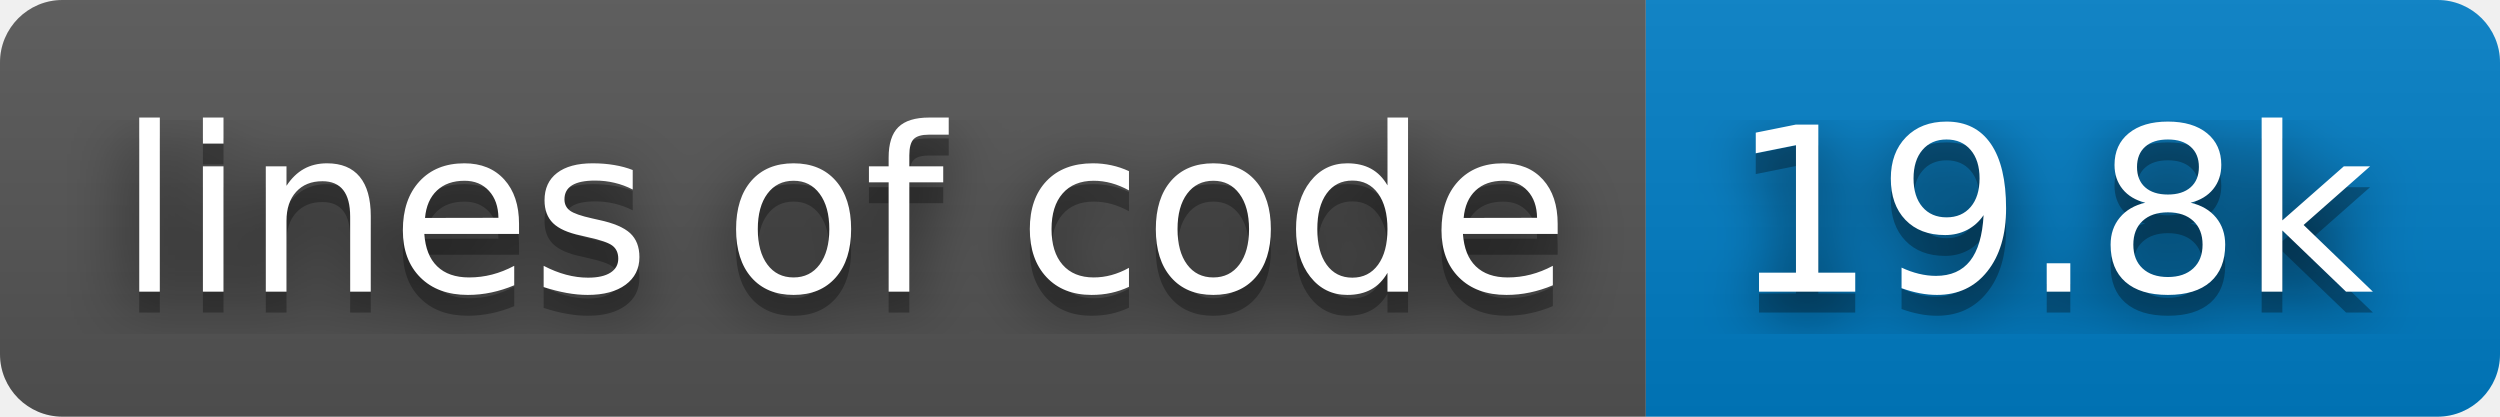
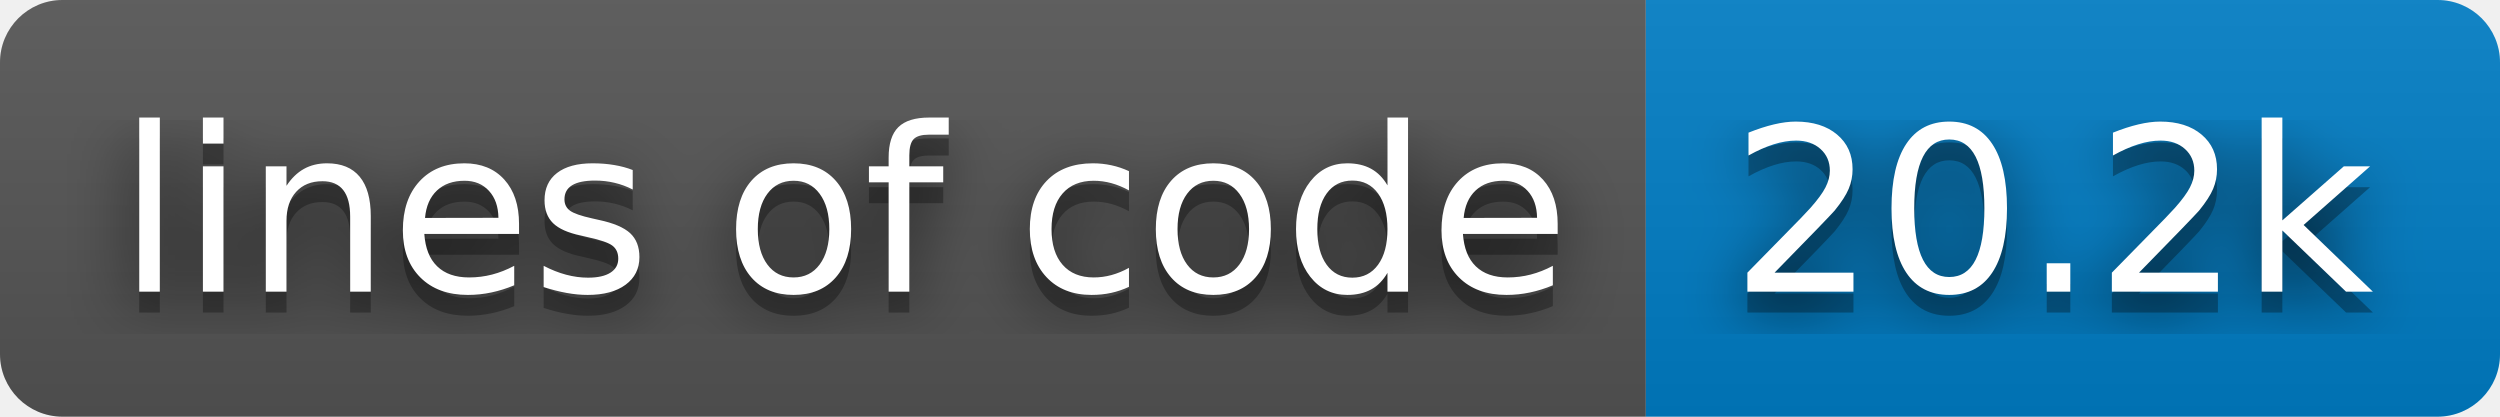
- <svg xmlns="http://www.w3.org/2000/svg" width="120" height="20" role="img" aria-label="lines of code: 19.8k">
+ <svg xmlns="http://www.w3.org/2000/svg" width="120" height="20" role="img" aria-label="lines of code: 20.2k">
  <filter id="blur">
    <feGaussianBlur stdDeviation="16" />
  </filter>
  <linearGradient id="s" x2="0" y2="100%">
    <stop offset="0" stop-color="#bbb" stop-opacity=".1" />
    <stop offset="1" stop-opacity=".1" />
  </linearGradient>
  <clipPath id="r">
    <rect width="120" height="20" rx="3" />
  </clipPath>
  <g clip-path="url(#r)">
    <rect width="79" height="20" fill="#555" />
    <rect x="79" width="41" height="20" fill="#007ec6" />
    <rect width="120" height="20" fill="url(#s)" />
  </g>
  <g fill="#fff" text-anchor="middle" font-family="Verdana,Geneva,DejaVu Sans,sans-serif" text-rendering="geometricPrecision" font-size="110">
    <g transform="scale(.1)">
      <g aria-hidden="true" fill="#010101">
        <text x="405" y="150" fill-opacity=".8" filter="url(#blur)" textLength="690">lines of code</text>
        <text x="405" y="150" fill-opacity=".3" textLength="690">lines of code</text>
      </g>
      <text x="405" y="140" textLength="690">lines of code</text>
    </g>
    <g transform="scale(.1)">
      <g aria-hidden="true" fill="#010101">
-         <text x="985" y="150" fill-opacity=".8" filter="url(#blur)" textLength="310">19.8k</text>
-         <text x="985" y="150" fill-opacity=".3" textLength="310">19.8k</text>
+         <text x="985" y="150" fill-opacity=".8" filter="url(#blur)" textLength="310">20.2k</text>
+         <text x="985" y="150" fill-opacity=".3" textLength="310">20.2k</text>
      </g>
-       <text x="985" y="140" textLength="310">19.8k</text>
+       <text x="985" y="140" textLength="310">20.2k</text>
    </g>
  </g>
</svg>
